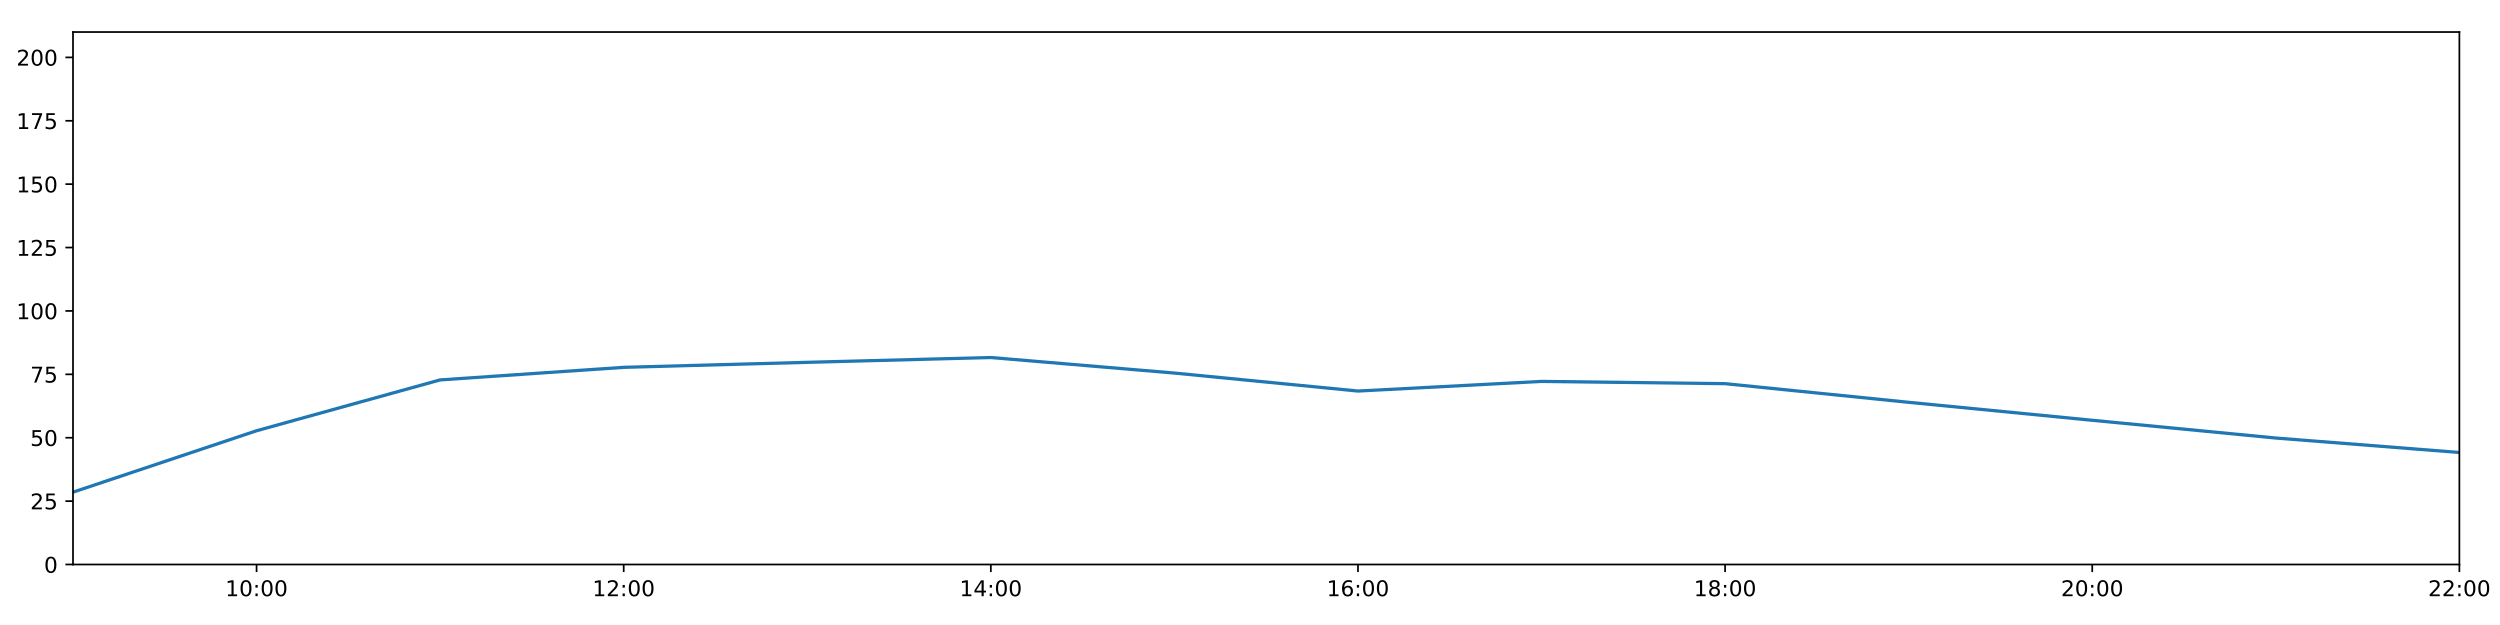
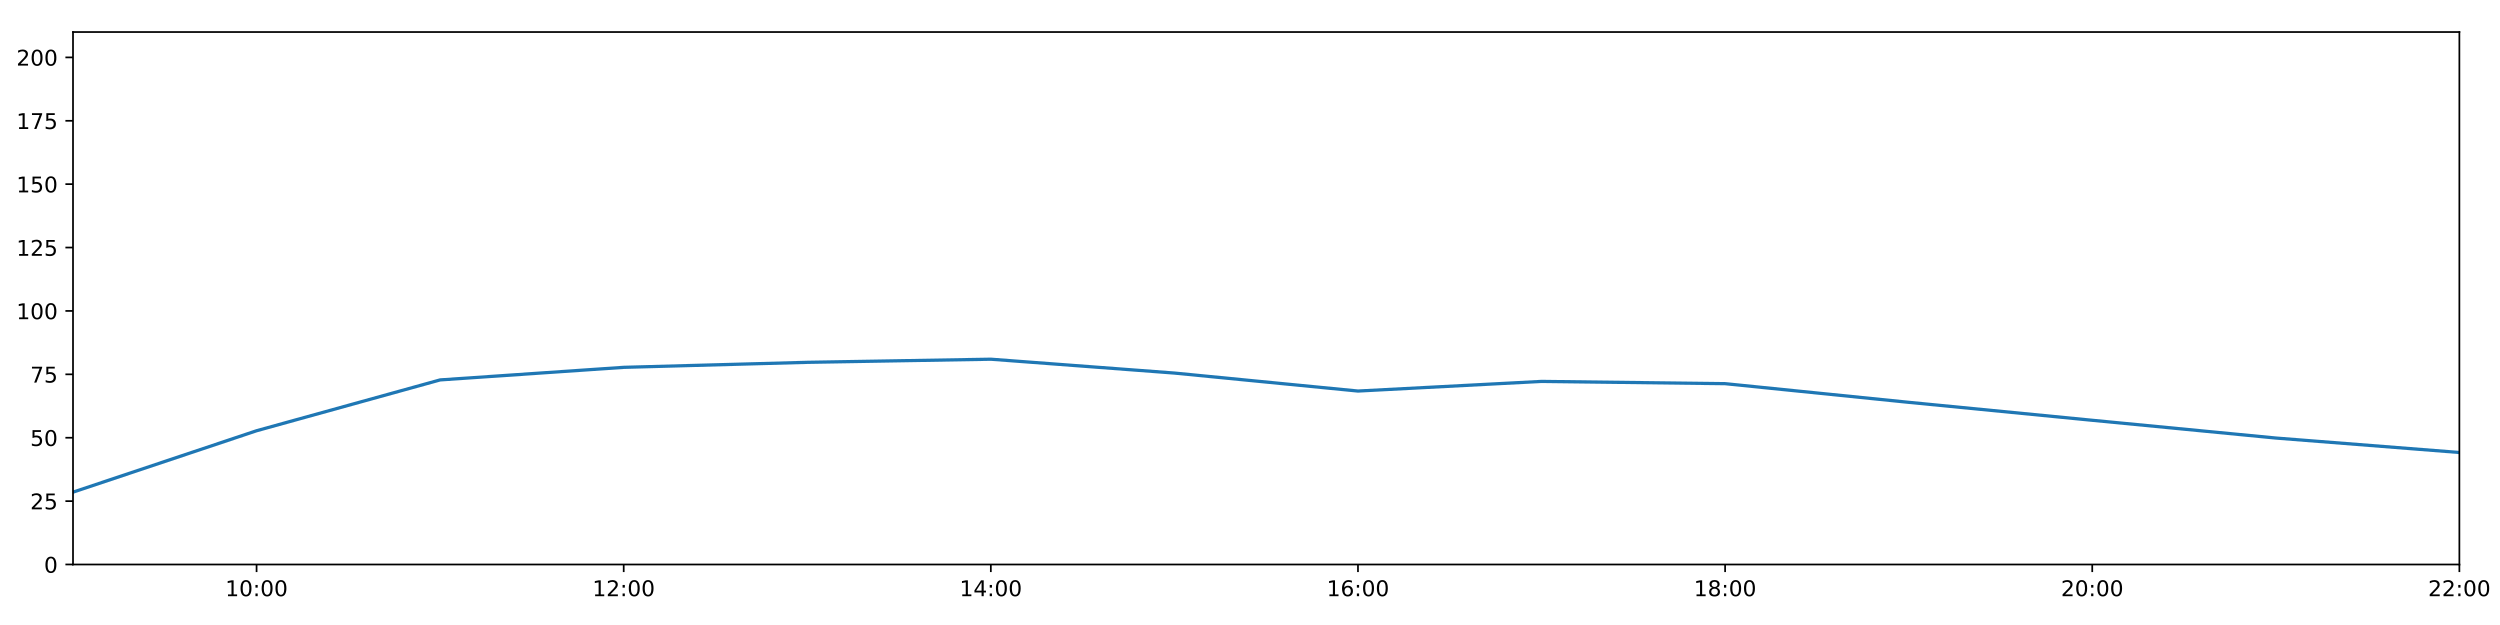
<svg xmlns="http://www.w3.org/2000/svg" xmlns:xlink="http://www.w3.org/1999/xlink" height="288pt" version="1.1" viewBox="0 0 1152 288" width="1152pt">
  <defs>
    <style type="text/css">
*{stroke-linecap:butt;stroke-linejoin:round;}
  </style>
  </defs>
  <g id="figure_1">
    <g id="patch_1">
      <path d="M 0 288  L 1152 288  L 1152 0  L 0 0  z " style="fill:#ffffff;" />
    </g>
    <g id="axes_1">
      <g id="patch_2">
        <path d="M 33.64 260.12  L 1133.28 260.12  L 1133.28 14.76  L 33.64 14.76  z " style="fill:#ffffff;" />
      </g>
      <g id="matplotlib.axis_1">
        <g id="xtick_1">
          <g id="line2d_1">
            <defs>
-               <path d="M 0 0  L 0 3.5  " id="m32ad71d297" style="stroke:#000000;stroke-width:0.8;" />
-             </defs>
-             <g>
-               <use style="stroke:#000000;stroke-width:0.8;" x="118.228" xlink:href="#m32ad71d297" y="260.12" />
+               <path d="M 0 0  L 0 3.5  " id="md083329f5c" style="stroke:#000000;stroke-width:0.8;" />
+             </defs>
+             <g>
+               <use style="stroke:#000000;stroke-width:0.8;" x="118.228" xlink:href="#md083329f5c" y="260.12" />
            </g>
          </g>
          <g id="text_1">
            <defs>
              <path d="M 12.406 8.297  L 28.516 8.297  L 28.516 63.922  L 10.984 60.406  L 10.984 69.391  L 28.422 72.906  L 38.281 72.906  L 38.281 8.297  L 54.391 8.297  L 54.391 0  L 12.406 0  z " id="DejaVuSans-49" />
              <path d="M 31.781 66.406  Q 24.172 66.406 20.328 58.906  Q 16.5 51.422 16.5 36.375  Q 16.5 21.391 20.328 13.891  Q 24.172 6.391 31.781 6.391  Q 39.453 6.391 43.281 13.891  Q 47.125 21.391 47.125 36.375  Q 47.125 51.422 43.281 58.906  Q 39.453 66.406 31.781 66.406  z M 31.781 74.219  Q 44.047 74.219 50.516 64.516  Q 56.984 54.828 56.984 36.375  Q 56.984 17.969 50.516 8.266  Q 44.047 -1.422 31.781 -1.422  Q 19.531 -1.422 13.062 8.266  Q 6.594 17.969 6.594 36.375  Q 6.594 54.828 13.062 64.516  Q 19.531 74.219 31.781 74.219  z " id="DejaVuSans-48" />
              <path d="M 11.719 12.406  L 22.016 12.406  L 22.016 0  L 11.719 0  z M 11.719 51.703  L 22.016 51.703  L 22.016 39.312  L 11.719 39.312  z " id="DejaVuSans-58" />
            </defs>
            <g transform="translate(103.8183 274.7184)scale(0.1 -0.1)">
              <use xlink:href="#DejaVuSans-49" />
              <use x="63.623" xlink:href="#DejaVuSans-48" />
              <use x="127.246" xlink:href="#DejaVuSans-58" />
              <use x="160.938" xlink:href="#DejaVuSans-48" />
              <use x="224.561" xlink:href="#DejaVuSans-48" />
            </g>
          </g>
        </g>
        <g id="xtick_2">
          <g id="line2d_2">
            <g>
-               <use style="stroke:#000000;stroke-width:0.8;" x="287.403" xlink:href="#m32ad71d297" y="260.12" />
+               <use style="stroke:#000000;stroke-width:0.8;" x="287.403" xlink:href="#md083329f5c" y="260.12" />
            </g>
          </g>
          <g id="text_2">
            <defs>
              <path d="M 19.188 8.297  L 53.609 8.297  L 53.609 0  L 7.328 0  L 7.328 8.297  Q 12.938 14.109 22.625 23.891  Q 32.328 33.688 34.812 36.531  Q 39.547 41.844 41.422 45.531  Q 43.312 49.219 43.312 52.781  Q 43.312 58.594 39.234 62.25  Q 35.156 65.922 28.609 65.922  Q 23.969 65.922 18.812 64.312  Q 13.672 62.703 7.812 59.422  L 7.812 69.391  Q 13.766 71.781 18.938 73  Q 24.125 74.219 28.422 74.219  Q 39.75 74.219 46.484 68.547  Q 53.219 62.891 53.219 53.422  Q 53.219 48.922 51.531 44.891  Q 49.859 40.875 45.406 35.406  Q 44.188 33.984 37.641 27.219  Q 31.109 20.453 19.188 8.297  z " id="DejaVuSans-50" />
            </defs>
            <g transform="translate(272.9937 274.7184)scale(0.1 -0.1)">
              <use xlink:href="#DejaVuSans-49" />
              <use x="63.623" xlink:href="#DejaVuSans-50" />
              <use x="127.246" xlink:href="#DejaVuSans-58" />
              <use x="160.938" xlink:href="#DejaVuSans-48" />
              <use x="224.561" xlink:href="#DejaVuSans-48" />
            </g>
          </g>
        </g>
        <g id="xtick_3">
          <g id="line2d_3">
            <g>
-               <use style="stroke:#000000;stroke-width:0.8;" x="456.578" xlink:href="#m32ad71d297" y="260.12" />
+               <use style="stroke:#000000;stroke-width:0.8;" x="456.578" xlink:href="#md083329f5c" y="260.12" />
            </g>
          </g>
          <g id="text_3">
            <defs>
              <path d="M 37.797 64.312  L 12.891 25.391  L 37.797 25.391  z M 35.203 72.906  L 47.609 72.906  L 47.609 25.391  L 58.016 25.391  L 58.016 17.188  L 47.609 17.188  L 47.609 0  L 37.797 0  L 37.797 17.188  L 4.891 17.188  L 4.891 26.703  z " id="DejaVuSans-52" />
            </defs>
            <g transform="translate(442.1691 274.7184)scale(0.1 -0.1)">
              <use xlink:href="#DejaVuSans-49" />
              <use x="63.623" xlink:href="#DejaVuSans-52" />
              <use x="127.246" xlink:href="#DejaVuSans-58" />
              <use x="160.938" xlink:href="#DejaVuSans-48" />
              <use x="224.561" xlink:href="#DejaVuSans-48" />
            </g>
          </g>
        </g>
        <g id="xtick_4">
          <g id="line2d_4">
            <g>
-               <use style="stroke:#000000;stroke-width:0.8;" x="625.754" xlink:href="#m32ad71d297" y="260.12" />
+               <use style="stroke:#000000;stroke-width:0.8;" x="625.754" xlink:href="#md083329f5c" y="260.12" />
            </g>
          </g>
          <g id="text_4">
            <defs>
              <path d="M 33.016 40.375  Q 26.375 40.375 22.484 35.828  Q 18.609 31.297 18.609 23.391  Q 18.609 15.531 22.484 10.953  Q 26.375 6.391 33.016 6.391  Q 39.656 6.391 43.531 10.953  Q 47.406 15.531 47.406 23.391  Q 47.406 31.297 43.531 35.828  Q 39.656 40.375 33.016 40.375  z M 52.594 71.297  L 52.594 62.312  Q 48.875 64.062 45.094 64.984  Q 41.312 65.922 37.594 65.922  Q 27.828 65.922 22.672 59.328  Q 17.531 52.734 16.797 39.406  Q 19.672 43.656 24.016 45.922  Q 28.375 48.188 33.594 48.188  Q 44.578 48.188 50.953 41.516  Q 57.328 34.859 57.328 23.391  Q 57.328 12.156 50.688 5.359  Q 44.047 -1.422 33.016 -1.422  Q 20.359 -1.422 13.672 8.266  Q 6.984 17.969 6.984 36.375  Q 6.984 53.656 15.188 63.938  Q 23.391 74.219 37.203 74.219  Q 40.922 74.219 44.703 73.484  Q 48.484 72.75 52.594 71.297  z " id="DejaVuSans-54" />
            </defs>
            <g transform="translate(611.3445 274.7184)scale(0.1 -0.1)">
              <use xlink:href="#DejaVuSans-49" />
              <use x="63.623" xlink:href="#DejaVuSans-54" />
              <use x="127.246" xlink:href="#DejaVuSans-58" />
              <use x="160.938" xlink:href="#DejaVuSans-48" />
              <use x="224.561" xlink:href="#DejaVuSans-48" />
            </g>
          </g>
        </g>
        <g id="xtick_5">
          <g id="line2d_5">
            <g>
-               <use style="stroke:#000000;stroke-width:0.8;" x="794.929" xlink:href="#m32ad71d297" y="260.12" />
+               <use style="stroke:#000000;stroke-width:0.8;" x="794.929" xlink:href="#md083329f5c" y="260.12" />
            </g>
          </g>
          <g id="text_5">
            <defs>
              <path d="M 31.781 34.625  Q 24.75 34.625 20.719 30.859  Q 16.703 27.094 16.703 20.516  Q 16.703 13.922 20.719 10.156  Q 24.75 6.391 31.781 6.391  Q 38.812 6.391 42.859 10.172  Q 46.922 13.969 46.922 20.516  Q 46.922 27.094 42.891 30.859  Q 38.875 34.625 31.781 34.625  z M 21.922 38.812  Q 15.578 40.375 12.031 44.719  Q 8.5 49.078 8.5 55.328  Q 8.5 64.062 14.719 69.141  Q 20.953 74.219 31.781 74.219  Q 42.672 74.219 48.875 69.141  Q 55.078 64.062 55.078 55.328  Q 55.078 49.078 51.531 44.719  Q 48 40.375 41.703 38.812  Q 48.828 37.156 52.797 32.312  Q 56.781 27.484 56.781 20.516  Q 56.781 9.906 50.312 4.234  Q 43.844 -1.422 31.781 -1.422  Q 19.734 -1.422 13.25 4.234  Q 6.781 9.906 6.781 20.516  Q 6.781 27.484 10.781 32.312  Q 14.797 37.156 21.922 38.812  z M 18.312 54.391  Q 18.312 48.734 21.844 45.562  Q 25.391 42.391 31.781 42.391  Q 38.141 42.391 41.719 45.562  Q 45.312 48.734 45.312 54.391  Q 45.312 60.062 41.719 63.234  Q 38.141 66.406 31.781 66.406  Q 25.391 66.406 21.844 63.234  Q 18.312 60.062 18.312 54.391  z " id="DejaVuSans-56" />
            </defs>
            <g transform="translate(780.5199 274.7184)scale(0.1 -0.1)">
              <use xlink:href="#DejaVuSans-49" />
              <use x="63.623" xlink:href="#DejaVuSans-56" />
              <use x="127.246" xlink:href="#DejaVuSans-58" />
              <use x="160.938" xlink:href="#DejaVuSans-48" />
              <use x="224.561" xlink:href="#DejaVuSans-48" />
            </g>
          </g>
        </g>
        <g id="xtick_6">
          <g id="line2d_6">
            <g>
-               <use style="stroke:#000000;stroke-width:0.8;" x="964.105" xlink:href="#m32ad71d297" y="260.12" />
+               <use style="stroke:#000000;stroke-width:0.8;" x="964.105" xlink:href="#md083329f5c" y="260.12" />
            </g>
          </g>
          <g id="text_6">
            <g transform="translate(949.6952 274.7184)scale(0.1 -0.1)">
              <use xlink:href="#DejaVuSans-50" />
              <use x="63.623" xlink:href="#DejaVuSans-48" />
              <use x="127.246" xlink:href="#DejaVuSans-58" />
              <use x="160.938" xlink:href="#DejaVuSans-48" />
              <use x="224.561" xlink:href="#DejaVuSans-48" />
            </g>
          </g>
        </g>
        <g id="xtick_7">
          <g id="line2d_7">
            <g>
-               <use style="stroke:#000000;stroke-width:0.8;" x="1133.28" xlink:href="#m32ad71d297" y="260.12" />
+               <use style="stroke:#000000;stroke-width:0.8;" x="1133.28" xlink:href="#md083329f5c" y="260.12" />
            </g>
          </g>
          <g id="text_7">
            <g transform="translate(1118.871 274.7184)scale(0.1 -0.1)">
              <use xlink:href="#DejaVuSans-50" />
              <use x="63.623" xlink:href="#DejaVuSans-50" />
              <use x="127.246" xlink:href="#DejaVuSans-58" />
              <use x="160.938" xlink:href="#DejaVuSans-48" />
              <use x="224.561" xlink:href="#DejaVuSans-48" />
            </g>
          </g>
        </g>
      </g>
      <g id="matplotlib.axis_2">
        <g id="ytick_1">
          <g id="line2d_8">
            <defs>
-               <path d="M 0 0  L -3.5 0  " id="m84af80032a" style="stroke:#000000;stroke-width:0.8;" />
-             </defs>
-             <g>
-               <use style="stroke:#000000;stroke-width:0.8;" x="33.64" xlink:href="#m84af80032a" y="260.12" />
+               <path d="M 0 0  L -3.5 0  " id="m680acb4d6e" style="stroke:#000000;stroke-width:0.8;" />
+             </defs>
+             <g>
+               <use style="stroke:#000000;stroke-width:0.8;" x="33.64" xlink:href="#m680acb4d6e" y="260.12" />
            </g>
          </g>
          <g id="text_8">
            <g transform="translate(20.2775 263.9192)scale(0.1 -0.1)">
              <use xlink:href="#DejaVuSans-48" />
            </g>
          </g>
        </g>
        <g id="ytick_2">
          <g id="line2d_9">
            <g>
-               <use style="stroke:#000000;stroke-width:0.8;" x="33.64" xlink:href="#m84af80032a" y="230.91" />
+               <use style="stroke:#000000;stroke-width:0.8;" x="33.64" xlink:href="#m680acb4d6e" y="230.91" />
            </g>
          </g>
          <g id="text_9">
            <defs>
              <path d="M 10.797 72.906  L 49.516 72.906  L 49.516 64.594  L 19.828 64.594  L 19.828 46.734  Q 21.969 47.469 24.109 47.828  Q 26.266 48.188 28.422 48.188  Q 40.625 48.188 47.75 41.5  Q 54.891 34.812 54.891 23.391  Q 54.891 11.625 47.562 5.094  Q 40.234 -1.422 26.906 -1.422  Q 22.312 -1.422 17.547 -0.641  Q 12.797 0.141 7.719 1.703  L 7.719 11.625  Q 12.109 9.234 16.797 8.062  Q 21.484 6.891 26.703 6.891  Q 35.156 6.891 40.078 11.328  Q 45.016 15.766 45.016 23.391  Q 45.016 31 40.078 35.438  Q 35.156 39.891 26.703 39.891  Q 22.75 39.891 18.812 39.016  Q 14.891 38.141 10.797 36.281  z " id="DejaVuSans-53" />
            </defs>
            <g transform="translate(13.915 234.7097)scale(0.1 -0.1)">
              <use xlink:href="#DejaVuSans-50" />
              <use x="63.623" xlink:href="#DejaVuSans-53" />
            </g>
          </g>
        </g>
        <g id="ytick_3">
          <g id="line2d_10">
            <g>
-               <use style="stroke:#000000;stroke-width:0.8;" x="33.64" xlink:href="#m84af80032a" y="201.701" />
+               <use style="stroke:#000000;stroke-width:0.8;" x="33.64" xlink:href="#m680acb4d6e" y="201.701" />
            </g>
          </g>
          <g id="text_10">
            <g transform="translate(13.915 205.5002)scale(0.1 -0.1)">
              <use xlink:href="#DejaVuSans-53" />
              <use x="63.623" xlink:href="#DejaVuSans-48" />
            </g>
          </g>
        </g>
        <g id="ytick_4">
          <g id="line2d_11">
            <g>
-               <use style="stroke:#000000;stroke-width:0.8;" x="33.64" xlink:href="#m84af80032a" y="172.491" />
+               <use style="stroke:#000000;stroke-width:0.8;" x="33.64" xlink:href="#m680acb4d6e" y="172.491" />
            </g>
          </g>
          <g id="text_11">
            <defs>
              <path d="M 8.203 72.906  L 55.078 72.906  L 55.078 68.703  L 28.609 0  L 18.312 0  L 43.219 64.594  L 8.203 64.594  z " id="DejaVuSans-55" />
            </defs>
            <g transform="translate(13.915 176.2906)scale(0.1 -0.1)">
              <use xlink:href="#DejaVuSans-55" />
              <use x="63.623" xlink:href="#DejaVuSans-53" />
            </g>
          </g>
        </g>
        <g id="ytick_5">
          <g id="line2d_12">
            <g>
-               <use style="stroke:#000000;stroke-width:0.8;" x="33.64" xlink:href="#m84af80032a" y="143.282" />
+               <use style="stroke:#000000;stroke-width:0.8;" x="33.64" xlink:href="#m680acb4d6e" y="143.282" />
            </g>
          </g>
          <g id="text_12">
            <g transform="translate(7.5525 147.0811)scale(0.1 -0.1)">
              <use xlink:href="#DejaVuSans-49" />
              <use x="63.623" xlink:href="#DejaVuSans-48" />
              <use x="127.246" xlink:href="#DejaVuSans-48" />
            </g>
          </g>
        </g>
        <g id="ytick_6">
          <g id="line2d_13">
            <g>
-               <use style="stroke:#000000;stroke-width:0.8;" x="33.64" xlink:href="#m84af80032a" y="114.072" />
+               <use style="stroke:#000000;stroke-width:0.8;" x="33.64" xlink:href="#m680acb4d6e" y="114.072" />
            </g>
          </g>
          <g id="text_13">
            <g transform="translate(7.5525 117.8716)scale(0.1 -0.1)">
              <use xlink:href="#DejaVuSans-49" />
              <use x="63.623" xlink:href="#DejaVuSans-50" />
              <use x="127.246" xlink:href="#DejaVuSans-53" />
            </g>
          </g>
        </g>
        <g id="ytick_7">
          <g id="line2d_14">
            <g>
-               <use style="stroke:#000000;stroke-width:0.8;" x="33.64" xlink:href="#m84af80032a" y="84.863" />
+               <use style="stroke:#000000;stroke-width:0.8;" x="33.64" xlink:href="#m680acb4d6e" y="84.863" />
            </g>
          </g>
          <g id="text_14">
            <g transform="translate(7.5525 88.66208)scale(0.1 -0.1)">
              <use xlink:href="#DejaVuSans-49" />
              <use x="63.623" xlink:href="#DejaVuSans-53" />
              <use x="127.246" xlink:href="#DejaVuSans-48" />
            </g>
          </g>
        </g>
        <g id="ytick_8">
          <g id="line2d_15">
            <g>
-               <use style="stroke:#000000;stroke-width:0.8;" x="33.64" xlink:href="#m84af80032a" y="55.653" />
+               <use style="stroke:#000000;stroke-width:0.8;" x="33.64" xlink:href="#m680acb4d6e" y="55.653" />
            </g>
          </g>
          <g id="text_15">
            <g transform="translate(7.5525 59.45255)scale(0.1 -0.1)">
              <use xlink:href="#DejaVuSans-49" />
              <use x="63.623" xlink:href="#DejaVuSans-55" />
              <use x="127.246" xlink:href="#DejaVuSans-53" />
            </g>
          </g>
        </g>
        <g id="ytick_9">
          <g id="line2d_16">
            <g>
-               <use style="stroke:#000000;stroke-width:0.8;" x="33.64" xlink:href="#m84af80032a" y="26.444" />
+               <use style="stroke:#000000;stroke-width:0.8;" x="33.64" xlink:href="#m680acb4d6e" y="26.444" />
            </g>
          </g>
          <g id="text_16">
            <g transform="translate(7.5525 30.24303)scale(0.1 -0.1)">
              <use xlink:href="#DejaVuSans-50" />
              <use x="63.623" xlink:href="#DejaVuSans-48" />
              <use x="127.246" xlink:href="#DejaVuSans-48" />
            </g>
          </g>
        </g>
      </g>
      <g id="line2d_17">
-         <path clip-path="url(#pcab590029d)" d="M 33.64 226.782  L 118.228 198.488  L 202.815 175.062  L 287.403 169.268  L 371.991 166.961  L 456.578 164.745  L 541.166 171.907  L 625.754 180.192  L 710.342 175.753  L 794.929 176.793  L 879.517 185.39  L 964.105 193.668  L 1048.692 201.847  L 1133.28 208.508  " style="fill:none;stroke:#1f77b4;stroke-linecap:square;stroke-width:1.5;" />
+         <path clip-path="url(#p069bb6c3ec)" d="M 33.64 226.782  L 118.228 198.488  L 202.815 175.062  L 287.403 169.268  L 371.991 166.961  L 456.578 165.523  L 541.166 171.907  L 625.754 180.192  L 710.342 175.753  L 794.929 176.793  L 879.517 185.39  L 964.105 193.668  L 1048.692 201.847  L 1133.28 208.508  " style="fill:none;stroke:#1f77b4;stroke-linecap:square;stroke-width:1.5;" />
      </g>
      <g id="patch_3">
        <path d="M 33.64 260.12  L 33.64 14.76  " style="fill:none;stroke:#000000;stroke-linecap:square;stroke-linejoin:miter;stroke-width:0.8;" />
      </g>
      <g id="patch_4">
        <path d="M 1133.28 260.12  L 1133.28 14.76  " style="fill:none;stroke:#000000;stroke-linecap:square;stroke-linejoin:miter;stroke-width:0.8;" />
      </g>
      <g id="patch_5">
        <path d="M 33.64 260.12  L 1133.28 260.12  " style="fill:none;stroke:#000000;stroke-linecap:square;stroke-linejoin:miter;stroke-width:0.8;" />
      </g>
      <g id="patch_6">
        <path d="M 33.64 14.76  L 1133.28 14.76  " style="fill:none;stroke:#000000;stroke-linecap:square;stroke-linejoin:miter;stroke-width:0.8;" />
      </g>
    </g>
  </g>
  <defs>
-     <clipPath id="pcab590029d">
+     <clipPath id="p069bb6c3ec">
      <rect height="245.36" width="1099.64" x="33.64" y="14.76" />
    </clipPath>
  </defs>
</svg>
